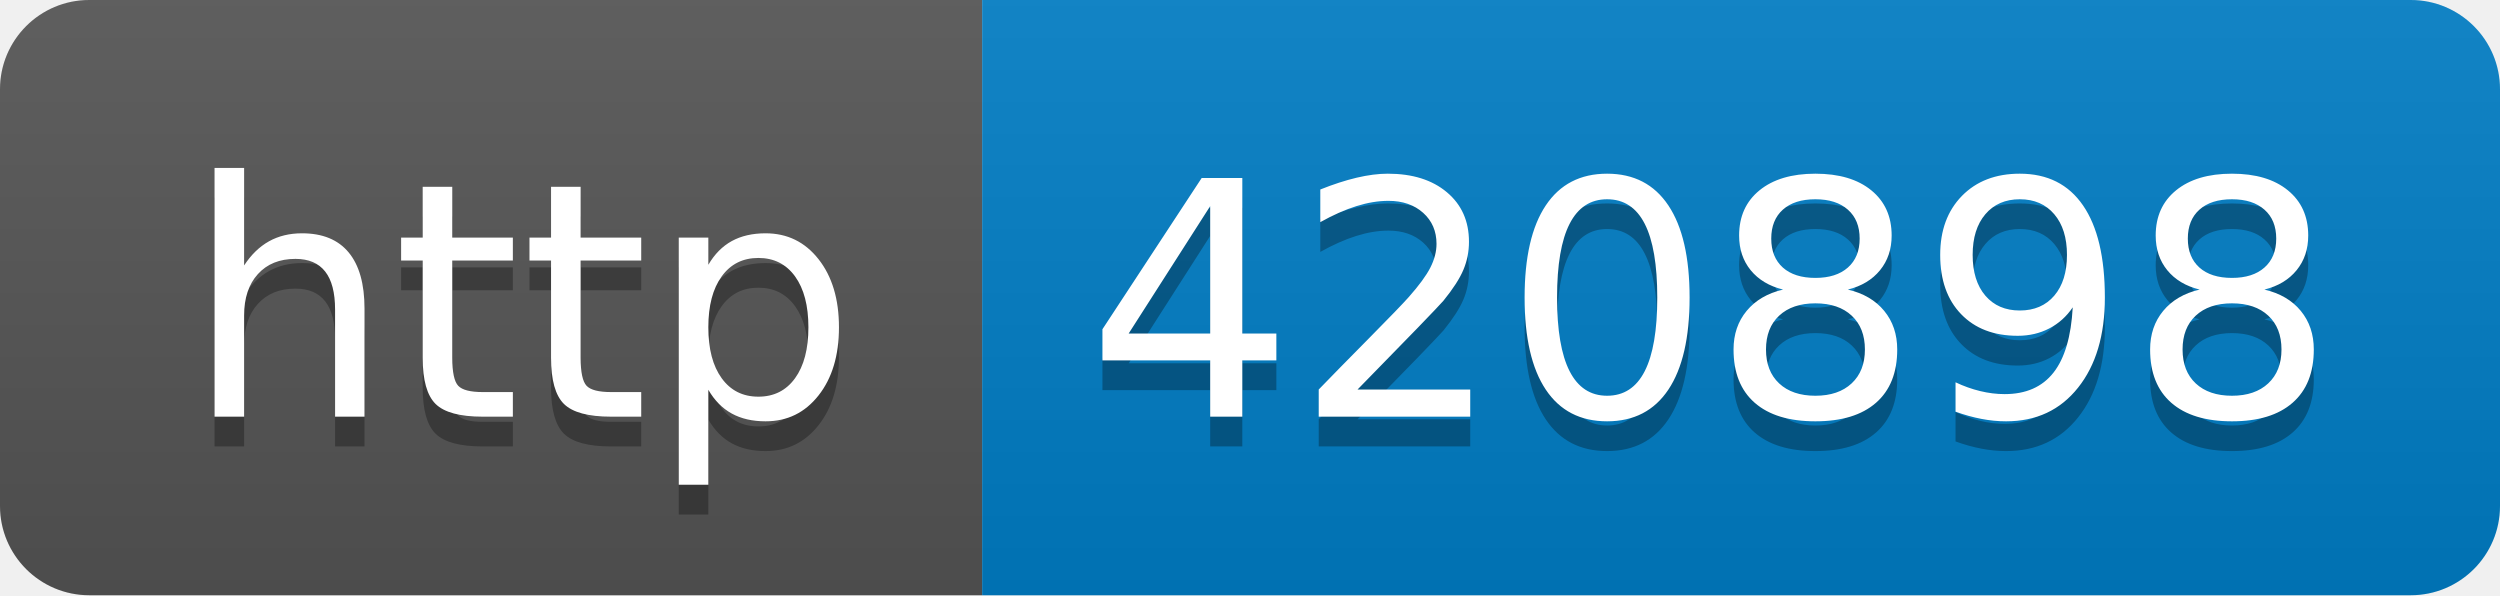
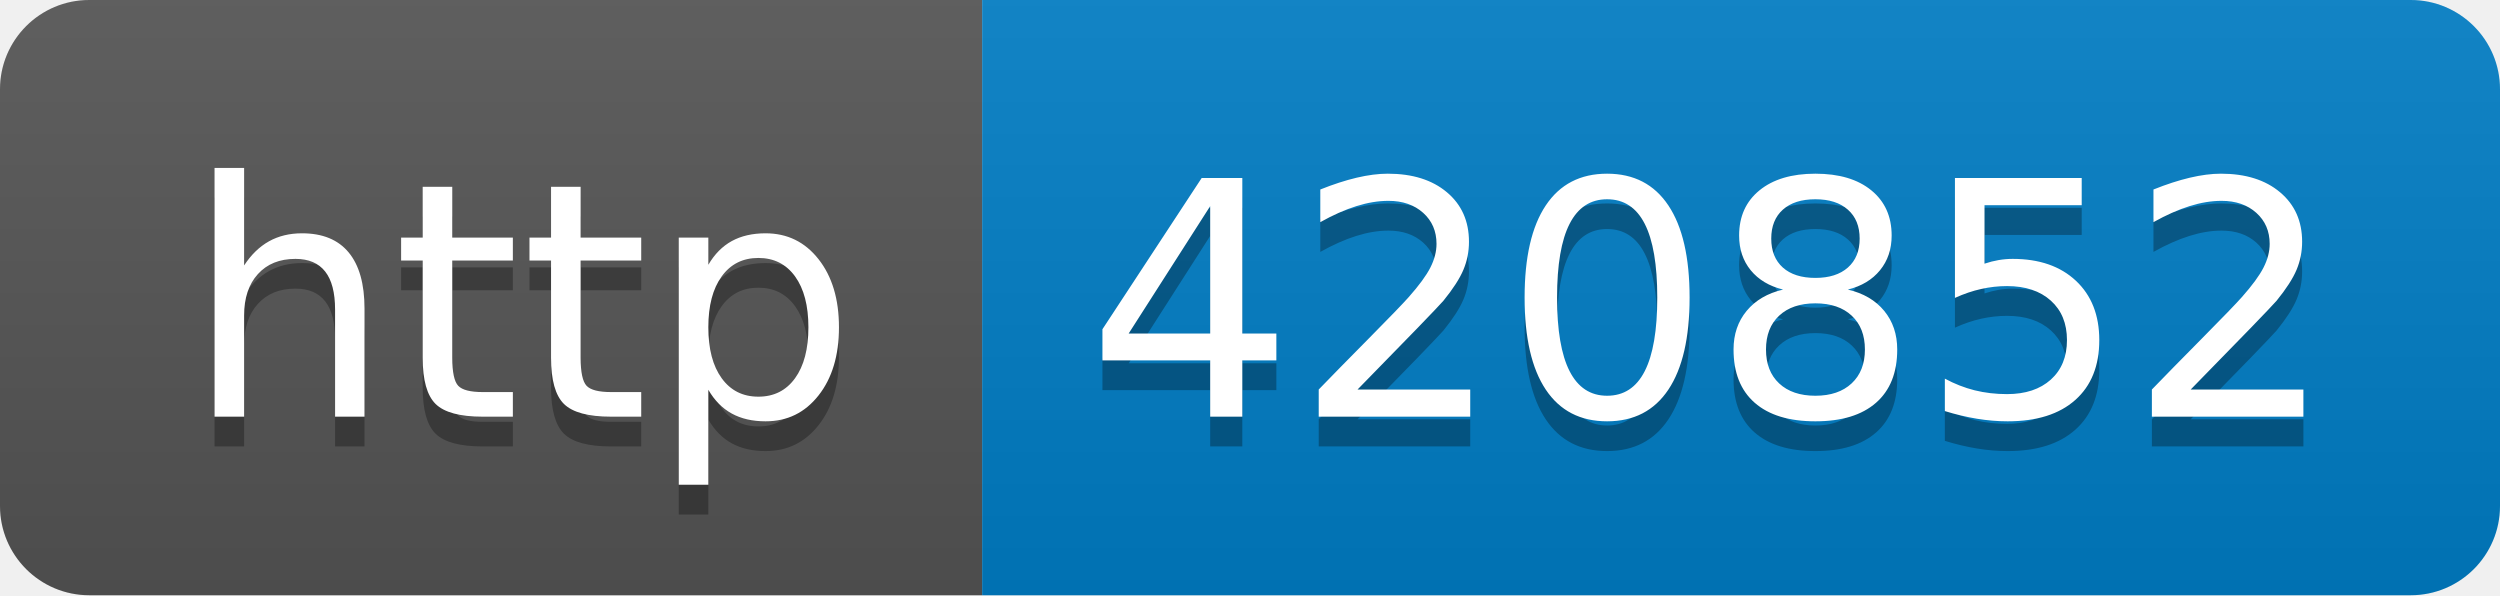
- <svg xmlns="http://www.w3.org/2000/svg" width="84" height="20" role="img" aria-label="http: 420898">
+ <svg xmlns="http://www.w3.org/2000/svg" width="84" height="20" role="img" aria-label="http: 420852">
  <linearGradient id="s" x2="0" y2="100%">
    <stop offset="0" stop-color="#bbb" stop-opacity=".1" />
    <stop offset="1" stop-opacity=".1" />
  </linearGradient>
  <clipPath id="r">
    <rect width="84" height="20" rx="3" fill="#fff" />
  </clipPath>
  <g clip-path="url(#r)">
    <rect width="33" height="20" fill="#555" />
    <rect x="33" width="51" height="20" fill="#007ec6" />
    <rect width="84" height="20" fill="url(#s)" />
  </g>
  <g fill="#fff" text-anchor="middle" font-family="Verdana,Geneva,DejaVu Sans,sans-serif" text-rendering="geometricPrecision" font-size="110">
    <text aria-hidden="true" x="175" y="150" fill="#010101" fill-opacity=".3" transform="scale(.1)" textLength="230">http</text>
    <text x="175" y="140" transform="scale(.1)" fill="#fff" textLength="230">http</text>
-     <text aria-hidden="true" x="575" y="150" fill="#010101" fill-opacity=".3" transform="scale(.1)" textLength="410">420898</text>
-     <text x="575" y="140" transform="scale(.1)" fill="#fff" textLength="410">420898</text>
+     <text aria-hidden="true" x="575" y="150" fill="#010101" fill-opacity=".3" transform="scale(.1)" textLength="410">420852</text>
+     <text x="575" y="140" transform="scale(.1)" fill="#fff" textLength="410">420852</text>
  </g>
</svg>
